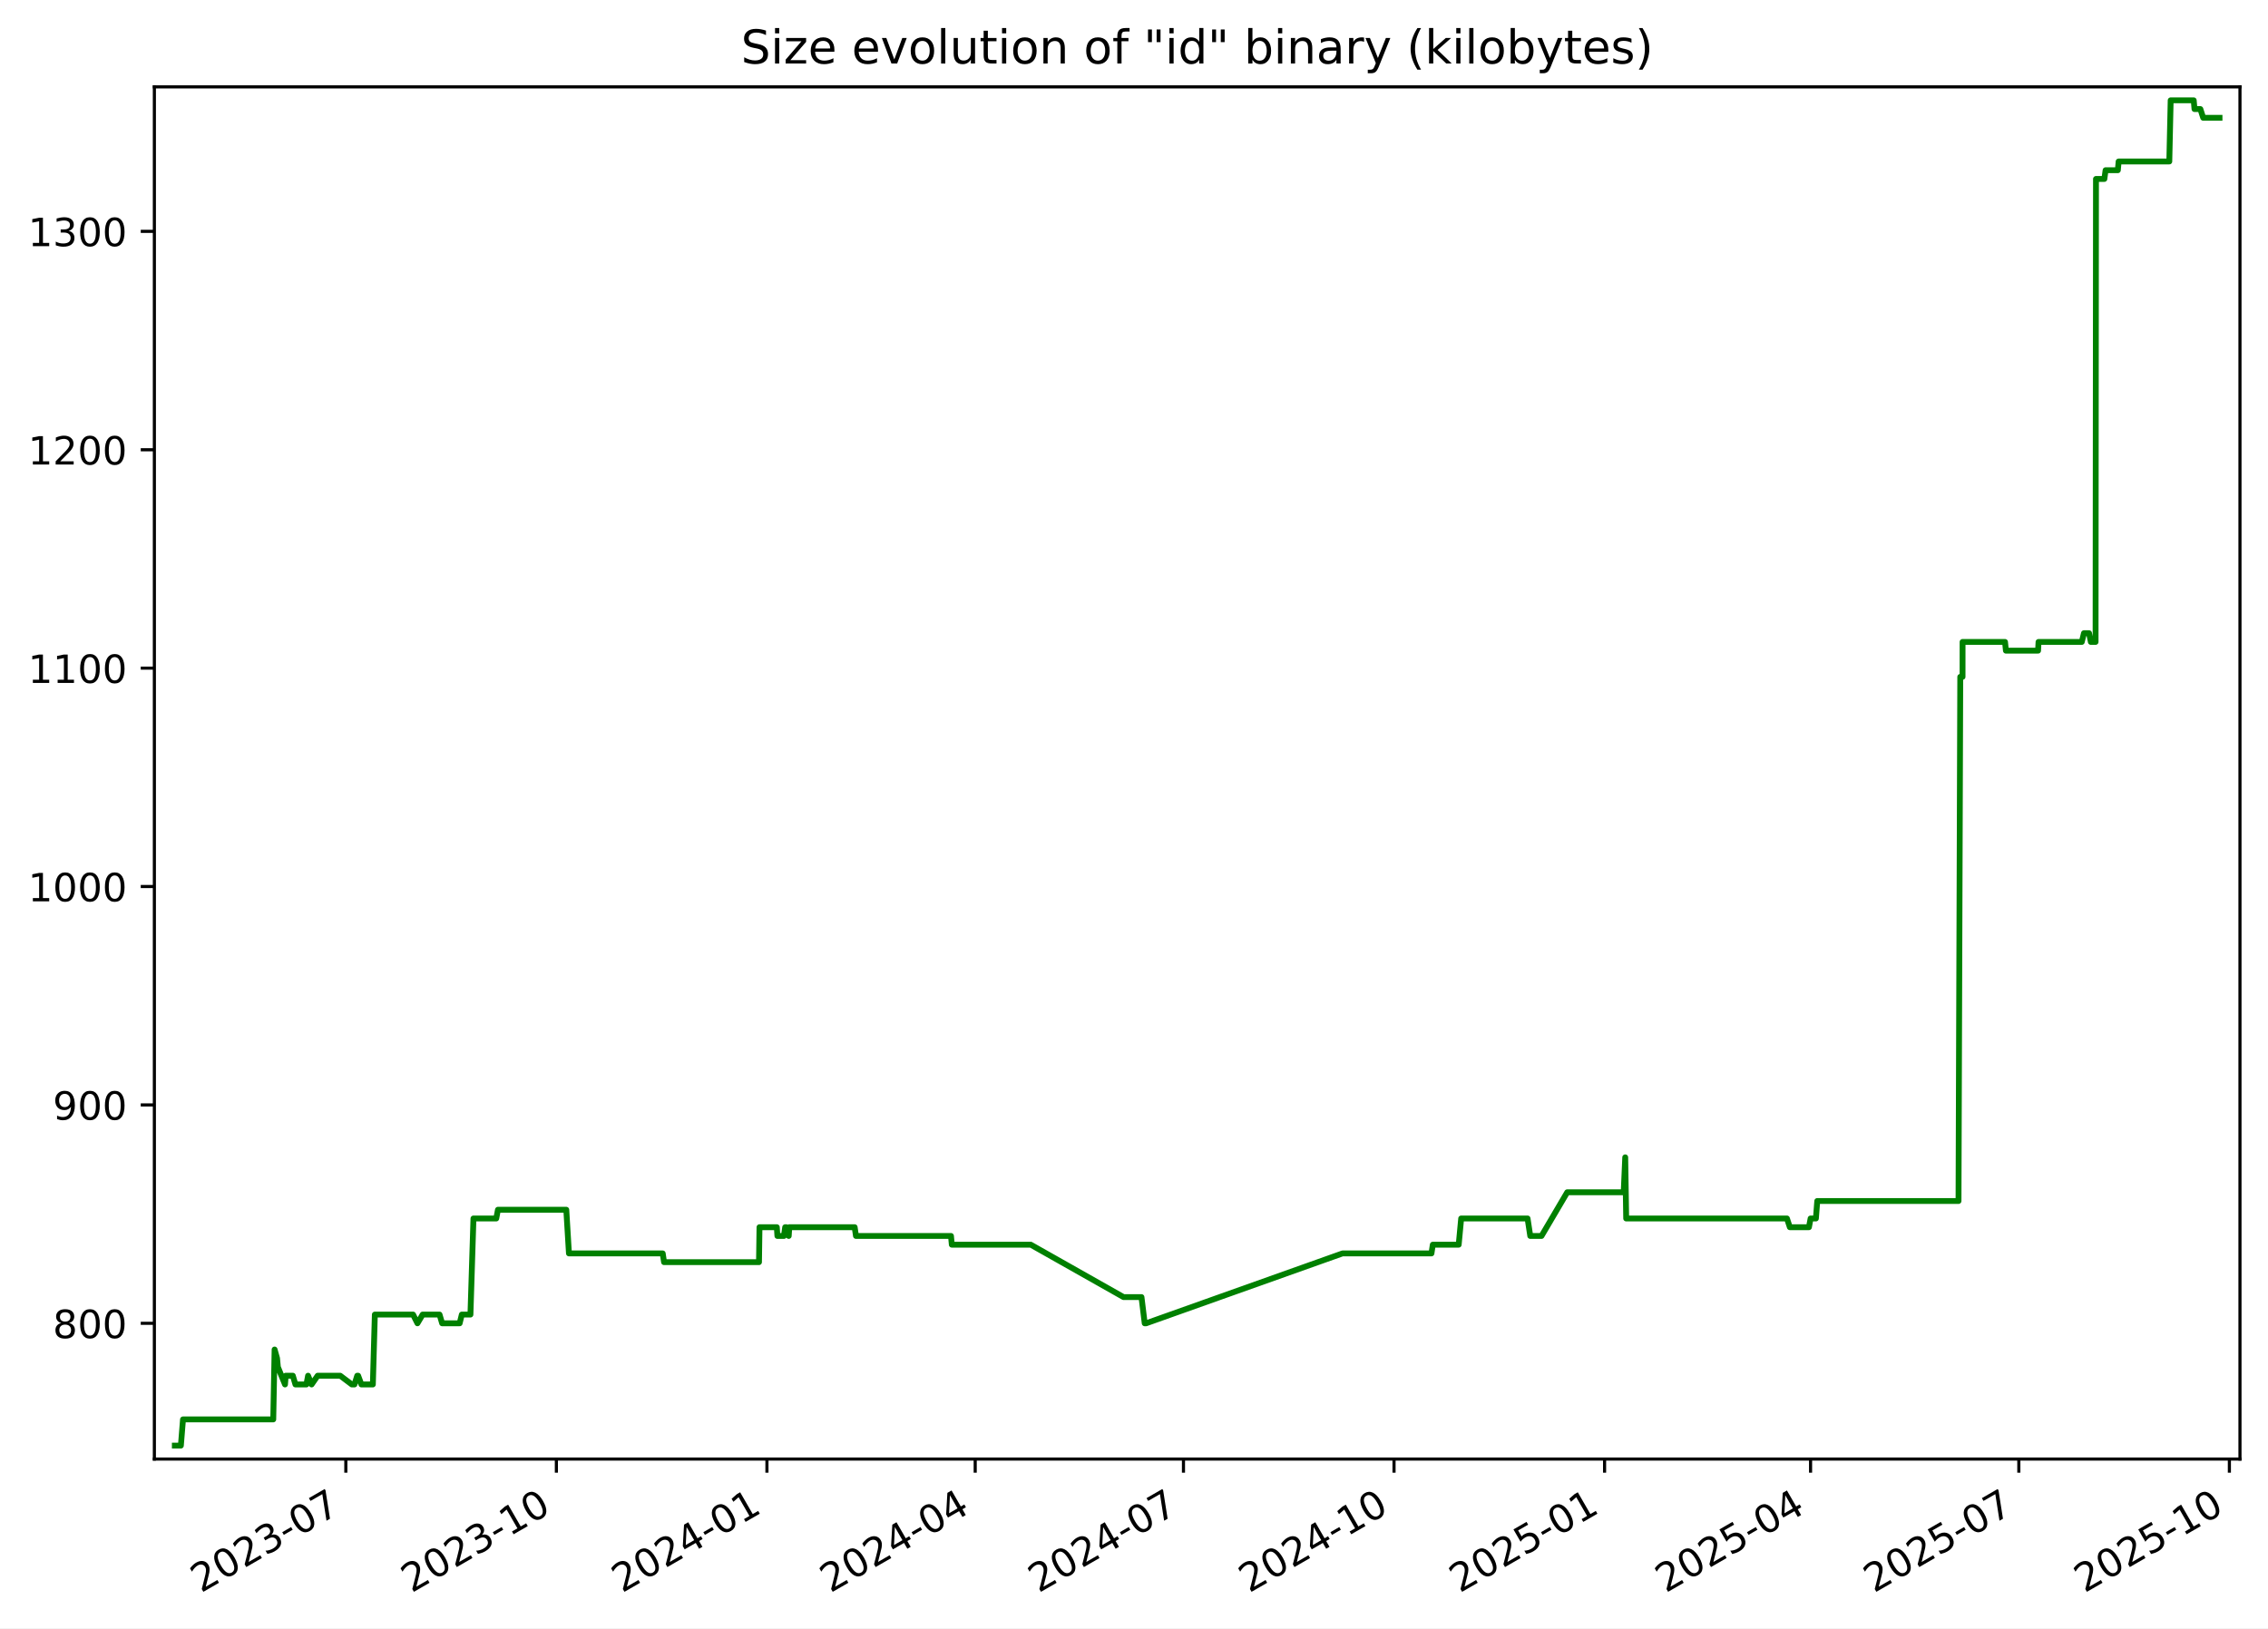
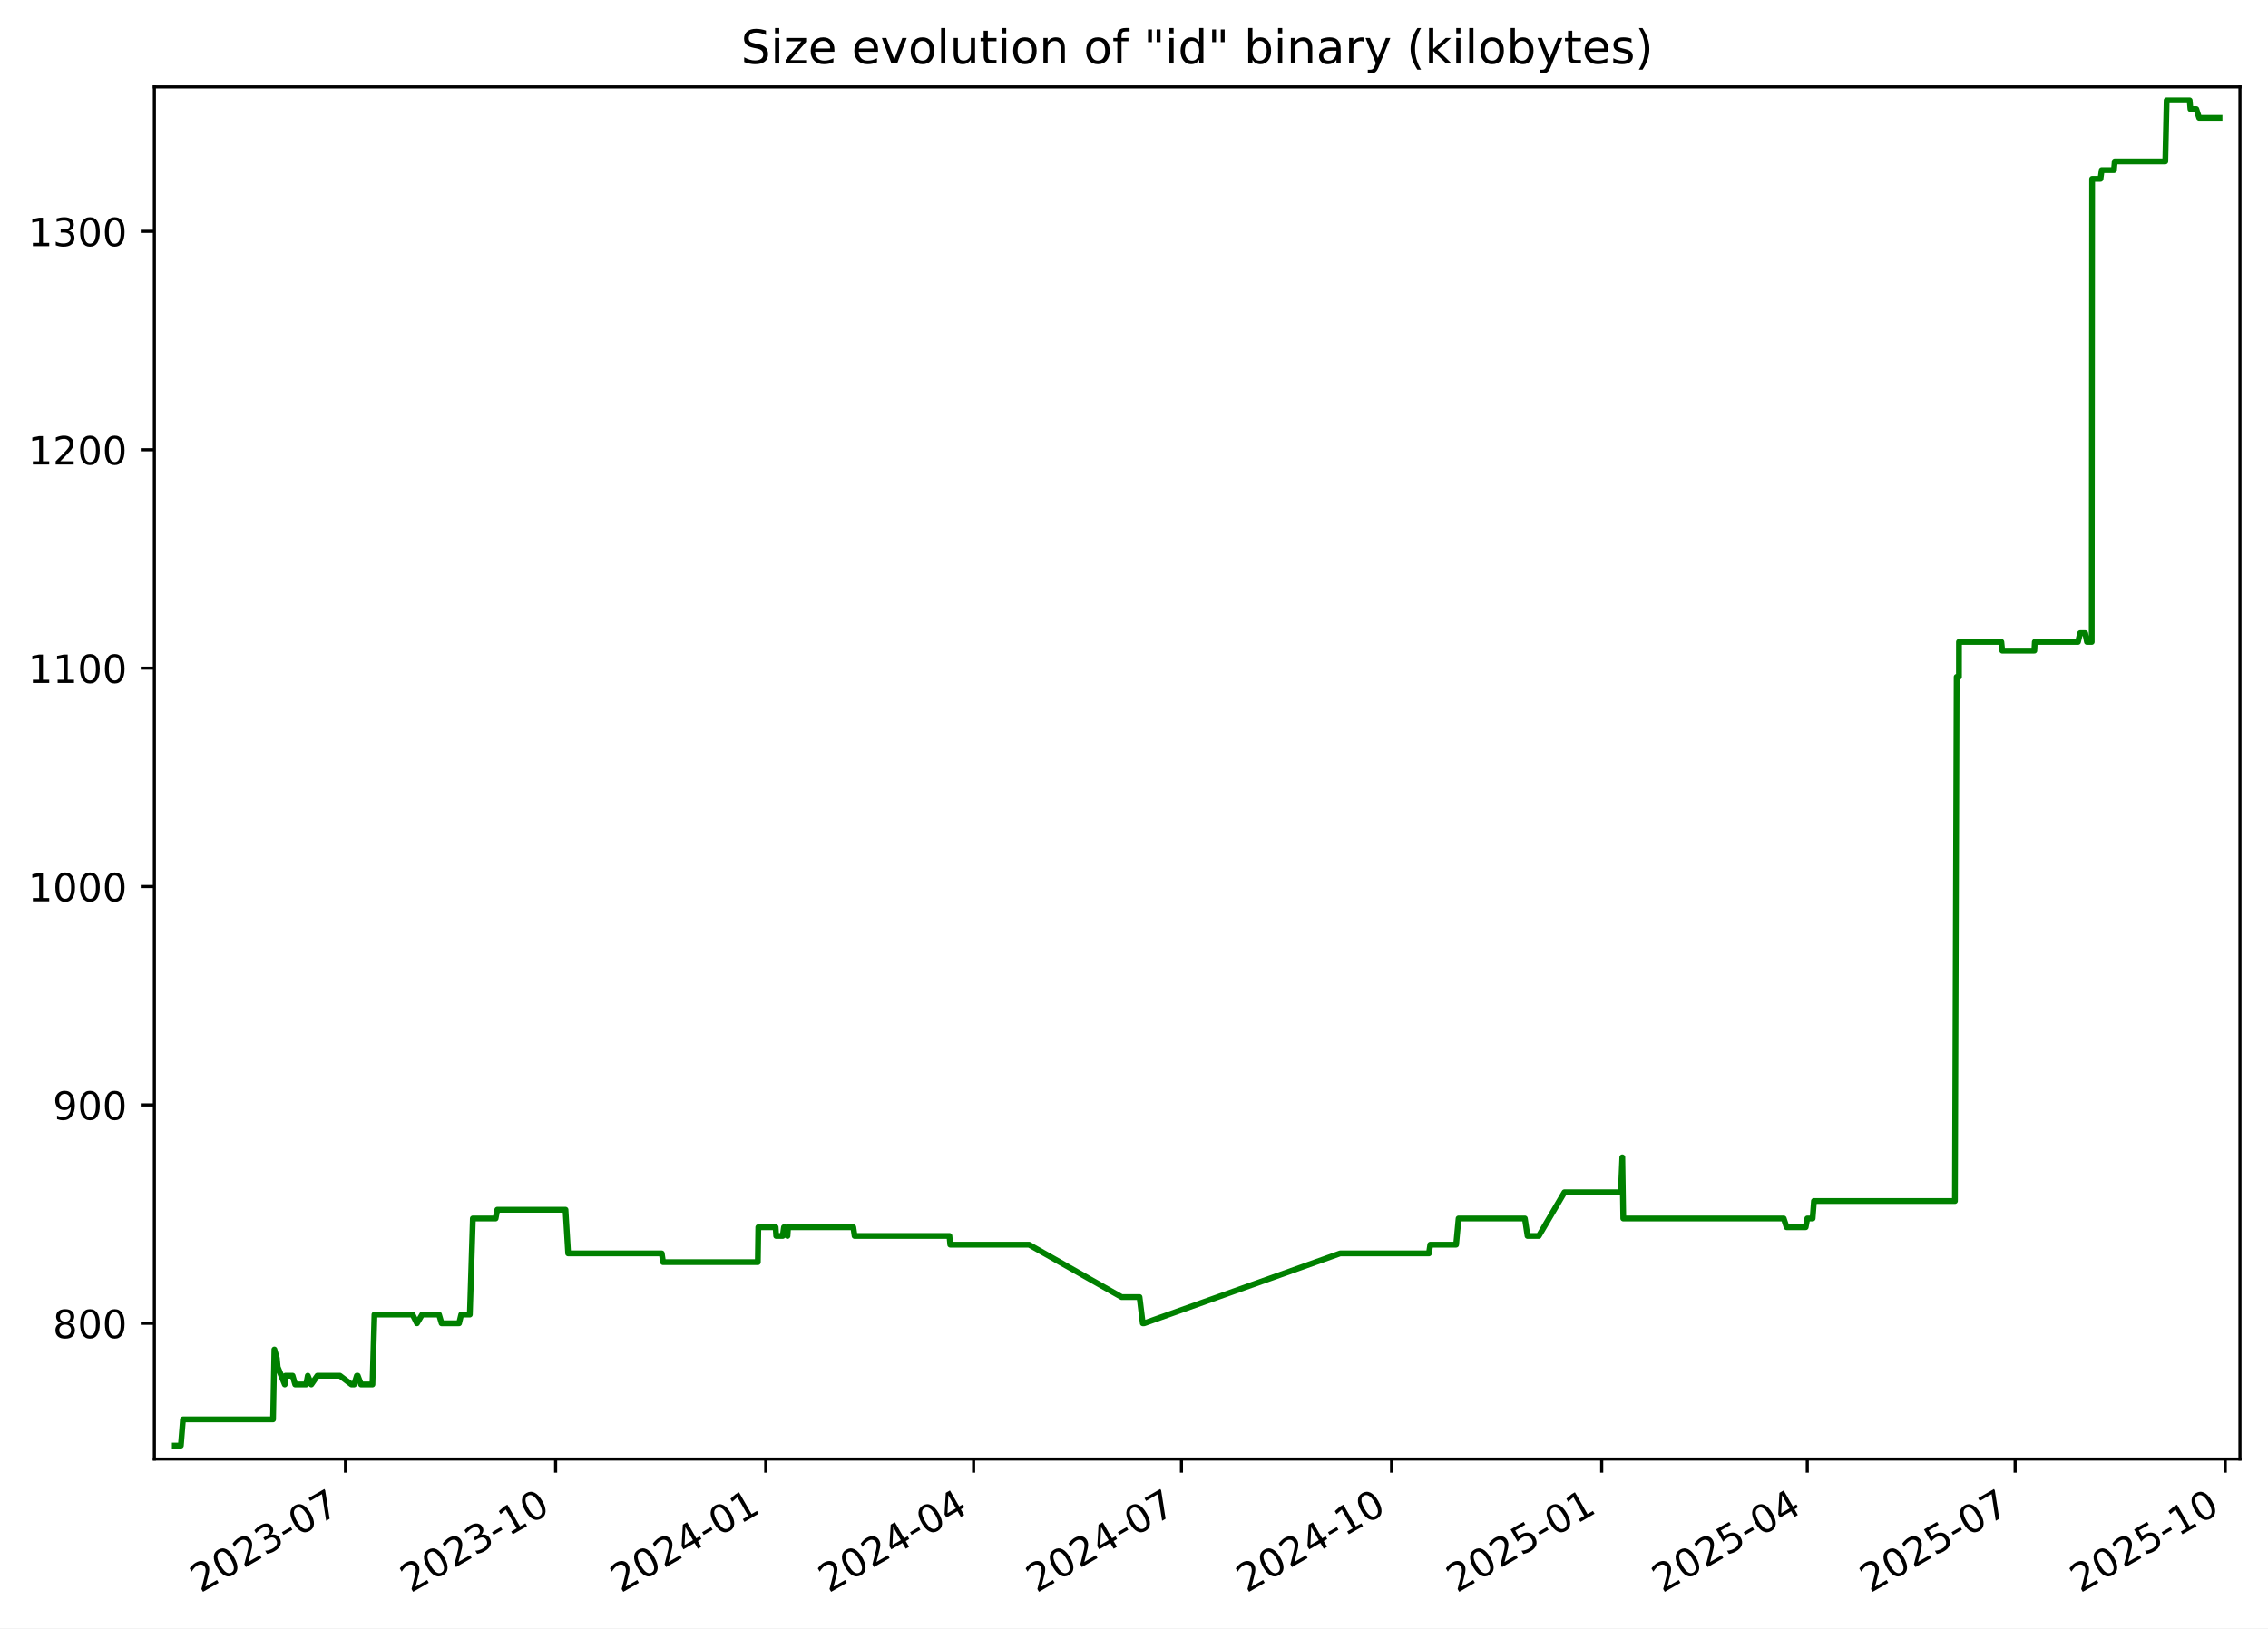
<svg xmlns="http://www.w3.org/2000/svg" xmlns:xlink="http://www.w3.org/1999/xlink" width="582.53pt" height="418.303pt" viewBox="0 0 582.53 418.303" version="1.1">
  <defs>
    <style type="text/css">*{stroke-linejoin: round; stroke-linecap: butt}</style>
  </defs>
  <g id="figure_1">
    <g id="patch_1">
      <path d="M -0 418.303  L 582.53 418.303  L 582.53 0  L -0 0  z " style="fill: #ffffff" />
    </g>
    <g id="axes_1">
      <g id="patch_2">
        <path d="M 39.65 374.83  L 575.33 374.83  L 575.33 22.318  L 39.65 22.318  z " style="fill: #ffffff" />
      </g>
      <g id="matplotlib.axis_1">
        <g id="xtick_1">
          <g id="line2d_1">
            <defs>
-               <path id="m2393e50834" d="M 0 0  L 0 3.5  " style="stroke: #000000; stroke-width: 0.8" />
+               <path id="mf9a44765d8" d="M 0 0  L 0 3.5  " style="stroke: #000000; stroke-width: 0.8" />
            </defs>
            <g>
-               <use xlink:href="#m2393e50834" x="88.825" y="374.83" style="stroke: #000000; stroke-width: 0.8" />
+               <use xlink:href="#mf9a44765d8" x="88.737" y="374.83" style="stroke: #000000; stroke-width: 0.8" />
            </g>
          </g>
          <g id="text_1">
-             <g transform="translate(51.60007 409.302) rotate(-30) scale(0.1 -0.1)">
+             <g transform="translate(51.51192 409.302) rotate(-30) scale(0.1 -0.1)">
              <defs>
                <path id="DejaVuSans-32" d="M 1228 531  L 3431 531  L 3431 0  L 469 0  L 469 531  Q 828 903 1448 1529  Q 2069 2156 2228 2338  Q 2531 2678 2651 2914  Q 2772 3150 2772 3378  Q 2772 3750 2511 3984  Q 2250 4219 1831 4219  Q 1534 4219 1204 4116  Q 875 4013 500 3803  L 500 4441  Q 881 4594 1212 4672  Q 1544 4750 1819 4750  Q 2544 4750 2975 4387  Q 3406 4025 3406 3419  Q 3406 3131 3298 2873  Q 3191 2616 2906 2266  Q 2828 2175 2409 1742  Q 1991 1309 1228 531  z " transform="scale(0.015625)" />
                <path id="DejaVuSans-30" d="M 2034 4250  Q 1547 4250 1301 3770  Q 1056 3291 1056 2328  Q 1056 1369 1301 889  Q 1547 409 2034 409  Q 2525 409 2770 889  Q 3016 1369 3016 2328  Q 3016 3291 2770 3770  Q 2525 4250 2034 4250  z M 2034 4750  Q 2819 4750 3233 4129  Q 3647 3509 3647 2328  Q 3647 1150 3233 529  Q 2819 -91 2034 -91  Q 1250 -91 836 529  Q 422 1150 422 2328  Q 422 3509 836 4129  Q 1250 4750 2034 4750  z " transform="scale(0.015625)" />
                <path id="DejaVuSans-33" d="M 2597 2516  Q 3050 2419 3304 2112  Q 3559 1806 3559 1356  Q 3559 666 3084 287  Q 2609 -91 1734 -91  Q 1441 -91 1130 -33  Q 819 25 488 141  L 488 750  Q 750 597 1062 519  Q 1375 441 1716 441  Q 2309 441 2620 675  Q 2931 909 2931 1356  Q 2931 1769 2642 2001  Q 2353 2234 1838 2234  L 1294 2234  L 1294 2753  L 1863 2753  Q 2328 2753 2575 2939  Q 2822 3125 2822 3475  Q 2822 3834 2567 4026  Q 2313 4219 1838 4219  Q 1578 4219 1281 4162  Q 984 4106 628 3988  L 628 4550  Q 988 4650 1302 4700  Q 1616 4750 1894 4750  Q 2613 4750 3031 4423  Q 3450 4097 3450 3541  Q 3450 3153 3228 2886  Q 3006 2619 2597 2516  z " transform="scale(0.015625)" />
                <path id="DejaVuSans-2d" d="M 313 2009  L 1997 2009  L 1997 1497  L 313 1497  L 313 2009  z " transform="scale(0.015625)" />
                <path id="DejaVuSans-37" d="M 525 4666  L 3525 4666  L 3525 4397  L 1831 0  L 1172 0  L 2766 4134  L 525 4134  L 525 4666  z " transform="scale(0.015625)" />
              </defs>
              <use xlink:href="#DejaVuSans-32" />
              <use xlink:href="#DejaVuSans-30" x="63.623" />
              <use xlink:href="#DejaVuSans-32" x="127.246" />
              <use xlink:href="#DejaVuSans-33" x="190.869" />
              <use xlink:href="#DejaVuSans-2d" x="254.492" />
              <use xlink:href="#DejaVuSans-30" x="290.576" />
              <use xlink:href="#DejaVuSans-37" x="354.199" />
            </g>
          </g>
        </g>
        <g id="xtick_2">
          <g id="line2d_2">
            <g>
-               <use xlink:href="#m2393e50834" x="142.905" y="374.83" style="stroke: #000000; stroke-width: 0.8" />
+               <use xlink:href="#mf9a44765d8" x="142.709" y="374.83" style="stroke: #000000; stroke-width: 0.8" />
            </g>
          </g>
          <g id="text_2">
-             <g transform="translate(105.6806 409.302) rotate(-30) scale(0.1 -0.1)">
+             <g transform="translate(105.4839 409.302) rotate(-30) scale(0.1 -0.1)">
              <defs>
                <path id="DejaVuSans-31" d="M 794 531  L 1825 531  L 1825 4091  L 703 3866  L 703 4441  L 1819 4666  L 2450 4666  L 2450 531  L 3481 531  L 3481 0  L 794 0  L 794 531  z " transform="scale(0.015625)" />
              </defs>
              <use xlink:href="#DejaVuSans-32" />
              <use xlink:href="#DejaVuSans-30" x="63.623" />
              <use xlink:href="#DejaVuSans-32" x="127.246" />
              <use xlink:href="#DejaVuSans-33" x="190.869" />
              <use xlink:href="#DejaVuSans-2d" x="254.492" />
              <use xlink:href="#DejaVuSans-31" x="290.576" />
              <use xlink:href="#DejaVuSans-30" x="354.199" />
            </g>
          </g>
        </g>
        <g id="xtick_3">
          <g id="line2d_3">
            <g>
-               <use xlink:href="#m2393e50834" x="196.986" y="374.83" style="stroke: #000000; stroke-width: 0.8" />
+               <use xlink:href="#mf9a44765d8" x="196.681" y="374.83" style="stroke: #000000; stroke-width: 0.8" />
            </g>
          </g>
          <g id="text_3">
-             <g transform="translate(159.7611 409.302) rotate(-30) scale(0.1 -0.1)">
+             <g transform="translate(159.4559 409.302) rotate(-30) scale(0.1 -0.1)">
              <defs>
                <path id="DejaVuSans-34" d="M 2419 4116  L 825 1625  L 2419 1625  L 2419 4116  z M 2253 4666  L 3047 4666  L 3047 1625  L 3713 1625  L 3713 1100  L 3047 1100  L 3047 0  L 2419 0  L 2419 1100  L 313 1100  L 313 1709  L 2253 4666  z " transform="scale(0.015625)" />
              </defs>
              <use xlink:href="#DejaVuSans-32" />
              <use xlink:href="#DejaVuSans-30" x="63.623" />
              <use xlink:href="#DejaVuSans-32" x="127.246" />
              <use xlink:href="#DejaVuSans-34" x="190.869" />
              <use xlink:href="#DejaVuSans-2d" x="254.492" />
              <use xlink:href="#DejaVuSans-30" x="290.576" />
              <use xlink:href="#DejaVuSans-31" x="354.199" />
            </g>
          </g>
        </g>
        <g id="xtick_4">
          <g id="line2d_4">
            <g>
-               <use xlink:href="#m2393e50834" x="250.479" y="374.83" style="stroke: #000000; stroke-width: 0.8" />
+               <use xlink:href="#mf9a44765d8" x="250.066" y="374.83" style="stroke: #000000; stroke-width: 0.8" />
            </g>
          </g>
          <g id="text_4">
-             <g transform="translate(213.2538 409.302) rotate(-30) scale(0.1 -0.1)">
+             <g transform="translate(212.8412 409.302) rotate(-30) scale(0.1 -0.1)">
              <use xlink:href="#DejaVuSans-32" />
              <use xlink:href="#DejaVuSans-30" x="63.623" />
              <use xlink:href="#DejaVuSans-32" x="127.246" />
              <use xlink:href="#DejaVuSans-34" x="190.869" />
              <use xlink:href="#DejaVuSans-2d" x="254.492" />
              <use xlink:href="#DejaVuSans-30" x="290.576" />
              <use xlink:href="#DejaVuSans-34" x="354.199" />
            </g>
          </g>
        </g>
        <g id="xtick_5">
          <g id="line2d_5">
            <g>
-               <use xlink:href="#m2393e50834" x="303.971" y="374.83" style="stroke: #000000; stroke-width: 0.8" />
+               <use xlink:href="#mf9a44765d8" x="303.451" y="374.83" style="stroke: #000000; stroke-width: 0.8" />
            </g>
          </g>
          <g id="text_5">
-             <g transform="translate(266.7465 409.302) rotate(-30) scale(0.1 -0.1)">
+             <g transform="translate(266.2265 409.302) rotate(-30) scale(0.1 -0.1)">
              <use xlink:href="#DejaVuSans-32" />
              <use xlink:href="#DejaVuSans-30" x="63.623" />
              <use xlink:href="#DejaVuSans-32" x="127.246" />
              <use xlink:href="#DejaVuSans-34" x="190.869" />
              <use xlink:href="#DejaVuSans-2d" x="254.492" />
              <use xlink:href="#DejaVuSans-30" x="290.576" />
              <use xlink:href="#DejaVuSans-37" x="354.199" />
            </g>
          </g>
        </g>
        <g id="xtick_6">
          <g id="line2d_6">
            <g>
-               <use xlink:href="#m2393e50834" x="358.052" y="374.83" style="stroke: #000000; stroke-width: 0.8" />
+               <use xlink:href="#mf9a44765d8" x="357.423" y="374.83" style="stroke: #000000; stroke-width: 0.8" />
            </g>
          </g>
          <g id="text_6">
-             <g transform="translate(320.827 409.302) rotate(-30) scale(0.1 -0.1)">
+             <g transform="translate(320.1985 409.302) rotate(-30) scale(0.1 -0.1)">
              <use xlink:href="#DejaVuSans-32" />
              <use xlink:href="#DejaVuSans-30" x="63.623" />
              <use xlink:href="#DejaVuSans-32" x="127.246" />
              <use xlink:href="#DejaVuSans-34" x="190.869" />
              <use xlink:href="#DejaVuSans-2d" x="254.492" />
              <use xlink:href="#DejaVuSans-31" x="290.576" />
              <use xlink:href="#DejaVuSans-30" x="354.199" />
            </g>
          </g>
        </g>
        <g id="xtick_7">
          <g id="line2d_7">
            <g>
-               <use xlink:href="#m2393e50834" x="412.132" y="374.83" style="stroke: #000000; stroke-width: 0.8" />
+               <use xlink:href="#mf9a44765d8" x="411.395" y="374.83" style="stroke: #000000; stroke-width: 0.8" />
            </g>
          </g>
          <g id="text_7">
-             <g transform="translate(374.9075 409.302) rotate(-30) scale(0.1 -0.1)">
+             <g transform="translate(374.1705 409.302) rotate(-30) scale(0.1 -0.1)">
              <defs>
                <path id="DejaVuSans-35" d="M 691 4666  L 3169 4666  L 3169 4134  L 1269 4134  L 1269 2991  Q 1406 3038 1543 3061  Q 1681 3084 1819 3084  Q 2600 3084 3056 2656  Q 3513 2228 3513 1497  Q 3513 744 3044 326  Q 2575 -91 1722 -91  Q 1428 -91 1123 -41  Q 819 9 494 109  L 494 744  Q 775 591 1075 516  Q 1375 441 1709 441  Q 2250 441 2565 725  Q 2881 1009 2881 1497  Q 2881 1984 2565 2268  Q 2250 2553 1709 2553  Q 1456 2553 1204 2497  Q 953 2441 691 2322  L 691 4666  z " transform="scale(0.015625)" />
              </defs>
              <use xlink:href="#DejaVuSans-32" />
              <use xlink:href="#DejaVuSans-30" x="63.623" />
              <use xlink:href="#DejaVuSans-32" x="127.246" />
              <use xlink:href="#DejaVuSans-35" x="190.869" />
              <use xlink:href="#DejaVuSans-2d" x="254.492" />
              <use xlink:href="#DejaVuSans-30" x="290.576" />
              <use xlink:href="#DejaVuSans-31" x="354.199" />
            </g>
          </g>
        </g>
        <g id="xtick_8">
          <g id="line2d_8">
            <g>
-               <use xlink:href="#m2393e50834" x="465.037" y="374.83" style="stroke: #000000; stroke-width: 0.8" />
+               <use xlink:href="#mf9a44765d8" x="464.194" y="374.83" style="stroke: #000000; stroke-width: 0.8" />
            </g>
          </g>
          <g id="text_8">
-             <g transform="translate(427.8124 409.302) rotate(-30) scale(0.1 -0.1)">
+             <g transform="translate(426.9692 409.302) rotate(-30) scale(0.1 -0.1)">
              <use xlink:href="#DejaVuSans-32" />
              <use xlink:href="#DejaVuSans-30" x="63.623" />
              <use xlink:href="#DejaVuSans-32" x="127.246" />
              <use xlink:href="#DejaVuSans-35" x="190.869" />
              <use xlink:href="#DejaVuSans-2d" x="254.492" />
              <use xlink:href="#DejaVuSans-30" x="290.576" />
              <use xlink:href="#DejaVuSans-34" x="354.199" />
            </g>
          </g>
        </g>
        <g id="xtick_9">
          <g id="line2d_9">
            <g>
-               <use xlink:href="#m2393e50834" x="518.53" y="374.83" style="stroke: #000000; stroke-width: 0.8" />
+               <use xlink:href="#mf9a44765d8" x="517.579" y="374.83" style="stroke: #000000; stroke-width: 0.8" />
            </g>
          </g>
          <g id="text_9">
-             <g transform="translate(481.305 409.302) rotate(-30) scale(0.1 -0.1)">
+             <g transform="translate(480.3545 409.302) rotate(-30) scale(0.1 -0.1)">
              <use xlink:href="#DejaVuSans-32" />
              <use xlink:href="#DejaVuSans-30" x="63.623" />
              <use xlink:href="#DejaVuSans-32" x="127.246" />
              <use xlink:href="#DejaVuSans-35" x="190.869" />
              <use xlink:href="#DejaVuSans-2d" x="254.492" />
              <use xlink:href="#DejaVuSans-30" x="290.576" />
              <use xlink:href="#DejaVuSans-37" x="354.199" />
            </g>
          </g>
        </g>
        <g id="xtick_10">
          <g id="line2d_10">
            <g>
-               <use xlink:href="#m2393e50834" x="572.61" y="374.83" style="stroke: #000000; stroke-width: 0.8" />
+               <use xlink:href="#mf9a44765d8" x="571.551" y="374.83" style="stroke: #000000; stroke-width: 0.8" />
            </g>
          </g>
          <g id="text_10">
-             <g transform="translate(535.3856 409.302) rotate(-30) scale(0.1 -0.1)">
+             <g transform="translate(534.3265 409.302) rotate(-30) scale(0.1 -0.1)">
              <use xlink:href="#DejaVuSans-32" />
              <use xlink:href="#DejaVuSans-30" x="63.623" />
              <use xlink:href="#DejaVuSans-32" x="127.246" />
              <use xlink:href="#DejaVuSans-35" x="190.869" />
              <use xlink:href="#DejaVuSans-2d" x="254.492" />
              <use xlink:href="#DejaVuSans-31" x="290.576" />
              <use xlink:href="#DejaVuSans-30" x="354.199" />
            </g>
          </g>
        </g>
      </g>
      <g id="matplotlib.axis_2">
        <g id="ytick_1">
          <g id="line2d_11">
            <defs>
-               <path id="m069e093fb8" d="M 0 0  L -3.5 0  " style="stroke: #000000; stroke-width: 0.8" />
+               <path id="mdfebc12b36" d="M 0 0  L -3.5 0  " style="stroke: #000000; stroke-width: 0.8" />
            </defs>
            <g>
-               <use xlink:href="#m069e093fb8" x="39.65" y="339.956" style="stroke: #000000; stroke-width: 0.8" />
+               <use xlink:href="#mdfebc12b36" x="39.65" y="339.956" style="stroke: #000000; stroke-width: 0.8" />
            </g>
          </g>
          <g id="text_11">
            <g transform="translate(13.5625 343.7552) scale(0.1 -0.1)">
              <defs>
                <path id="DejaVuSans-38" d="M 2034 2216  Q 1584 2216 1326 1975  Q 1069 1734 1069 1313  Q 1069 891 1326 650  Q 1584 409 2034 409  Q 2484 409 2743 651  Q 3003 894 3003 1313  Q 3003 1734 2745 1975  Q 2488 2216 2034 2216  z M 1403 2484  Q 997 2584 770 2862  Q 544 3141 544 3541  Q 544 4100 942 4425  Q 1341 4750 2034 4750  Q 2731 4750 3128 4425  Q 3525 4100 3525 3541  Q 3525 3141 3298 2862  Q 3072 2584 2669 2484  Q 3125 2378 3379 2068  Q 3634 1759 3634 1313  Q 3634 634 3220 271  Q 2806 -91 2034 -91  Q 1263 -91 848 271  Q 434 634 434 1313  Q 434 1759 690 2068  Q 947 2378 1403 2484  z M 1172 3481  Q 1172 3119 1398 2916  Q 1625 2713 2034 2713  Q 2441 2713 2670 2916  Q 2900 3119 2900 3481  Q 2900 3844 2670 4047  Q 2441 4250 2034 4250  Q 1625 4250 1398 4047  Q 1172 3844 1172 3481  z " transform="scale(0.015625)" />
              </defs>
              <use xlink:href="#DejaVuSans-38" />
              <use xlink:href="#DejaVuSans-30" x="63.623" />
              <use xlink:href="#DejaVuSans-30" x="127.246" />
            </g>
          </g>
        </g>
        <g id="ytick_2">
          <g id="line2d_12">
            <g>
-               <use xlink:href="#m069e093fb8" x="39.65" y="283.852" style="stroke: #000000; stroke-width: 0.8" />
+               <use xlink:href="#mdfebc12b36" x="39.65" y="283.852" style="stroke: #000000; stroke-width: 0.8" />
            </g>
          </g>
          <g id="text_12">
            <g transform="translate(13.5625 287.6513) scale(0.1 -0.1)">
              <defs>
                <path id="DejaVuSans-39" d="M 703 97  L 703 672  Q 941 559 1184 500  Q 1428 441 1663 441  Q 2288 441 2617 861  Q 2947 1281 2994 2138  Q 2813 1869 2534 1725  Q 2256 1581 1919 1581  Q 1219 1581 811 2004  Q 403 2428 403 3163  Q 403 3881 828 4315  Q 1253 4750 1959 4750  Q 2769 4750 3195 4129  Q 3622 3509 3622 2328  Q 3622 1225 3098 567  Q 2575 -91 1691 -91  Q 1453 -91 1209 -44  Q 966 3 703 97  z M 1959 2075  Q 2384 2075 2632 2365  Q 2881 2656 2881 3163  Q 2881 3666 2632 3958  Q 2384 4250 1959 4250  Q 1534 4250 1286 3958  Q 1038 3666 1038 3163  Q 1038 2656 1286 2365  Q 1534 2075 1959 2075  z " transform="scale(0.015625)" />
              </defs>
              <use xlink:href="#DejaVuSans-39" />
              <use xlink:href="#DejaVuSans-30" x="63.623" />
              <use xlink:href="#DejaVuSans-30" x="127.246" />
            </g>
          </g>
        </g>
        <g id="ytick_3">
          <g id="line2d_13">
            <g>
-               <use xlink:href="#m069e093fb8" x="39.65" y="227.748" style="stroke: #000000; stroke-width: 0.8" />
+               <use xlink:href="#mdfebc12b36" x="39.65" y="227.748" style="stroke: #000000; stroke-width: 0.8" />
            </g>
          </g>
          <g id="text_13">
            <g transform="translate(7.2 231.5474) scale(0.1 -0.1)">
              <use xlink:href="#DejaVuSans-31" />
              <use xlink:href="#DejaVuSans-30" x="63.623" />
              <use xlink:href="#DejaVuSans-30" x="127.246" />
              <use xlink:href="#DejaVuSans-30" x="190.869" />
            </g>
          </g>
        </g>
        <g id="ytick_4">
          <g id="line2d_14">
            <g>
-               <use xlink:href="#m069e093fb8" x="39.65" y="171.644" style="stroke: #000000; stroke-width: 0.8" />
+               <use xlink:href="#mdfebc12b36" x="39.65" y="171.644" style="stroke: #000000; stroke-width: 0.8" />
            </g>
          </g>
          <g id="text_14">
            <g transform="translate(7.2 175.4435) scale(0.1 -0.1)">
              <use xlink:href="#DejaVuSans-31" />
              <use xlink:href="#DejaVuSans-31" x="63.623" />
              <use xlink:href="#DejaVuSans-30" x="127.246" />
              <use xlink:href="#DejaVuSans-30" x="190.869" />
            </g>
          </g>
        </g>
        <g id="ytick_5">
          <g id="line2d_15">
            <g>
-               <use xlink:href="#m069e093fb8" x="39.65" y="115.54" style="stroke: #000000; stroke-width: 0.8" />
+               <use xlink:href="#mdfebc12b36" x="39.65" y="115.54" style="stroke: #000000; stroke-width: 0.8" />
            </g>
          </g>
          <g id="text_15">
            <g transform="translate(7.2 119.3396) scale(0.1 -0.1)">
              <use xlink:href="#DejaVuSans-31" />
              <use xlink:href="#DejaVuSans-32" x="63.623" />
              <use xlink:href="#DejaVuSans-30" x="127.246" />
              <use xlink:href="#DejaVuSans-30" x="190.869" />
            </g>
          </g>
        </g>
        <g id="ytick_6">
          <g id="line2d_16">
            <g>
-               <use xlink:href="#m069e093fb8" x="39.65" y="59.436" style="stroke: #000000; stroke-width: 0.8" />
+               <use xlink:href="#mdfebc12b36" x="39.65" y="59.436" style="stroke: #000000; stroke-width: 0.8" />
            </g>
          </g>
          <g id="text_16">
            <g transform="translate(7.2 63.23568) scale(0.1 -0.1)">
              <use xlink:href="#DejaVuSans-31" />
              <use xlink:href="#DejaVuSans-33" x="63.623" />
              <use xlink:href="#DejaVuSans-30" x="127.246" />
              <use xlink:href="#DejaVuSans-30" x="190.869" />
            </g>
          </g>
        </g>
      </g>
      <g id="line2d_17">
-         <path d="M 44.902 371.374  L 46.458 371.374  L 47.002 364.642  L 70.186 364.642  L 70.531 346.688  L 71.162 348.933  L 71.371 351.177  L 73.203 355.665  L 73.383 353.421  L 75.214 353.421  L 75.88 355.665  L 78.704 355.665  L 79.128 353.421  L 80.033 355.665  L 81.589 353.421  L 87.386 353.421  L 90.366 355.665  L 91.047 355.665  L 91.754 353.421  L 91.985 353.421  L 92.824 355.665  L 95.767 355.665  L 96.279 337.712  L 106.095 337.712  L 107.222 339.956  L 108.555 337.712  L 112.896 337.712  L 113.561 339.956  L 118.063 339.956  L 118.614 337.712  L 120.831 337.712  L 121.605 313.026  L 127.463 313.026  L 127.895 310.782  L 145.451 310.782  L 146.133 322.003  L 170.221 322.003  L 170.558 324.247  L 194.946 324.247  L 195.073 315.27  L 199.526 315.27  L 199.671 317.514  L 201.354 317.514  L 201.671 315.27  L 201.97 315.27  L 202.582 317.514  L 202.731 315.27  L 219.521 315.27  L 219.851 317.514  L 244.259 317.514  L 244.468 319.759  L 264.752 319.759  L 288.577 333.223  L 293.188 333.223  L 294.016 339.956  L 294.374 339.956  L 344.817 322.003  L 367.666 322.003  L 368.009 319.759  L 374.663 319.759  L 375.299 313.026  L 392.353 313.026  L 393.043 317.514  L 395.937 317.514  L 402.54 306.294  L 417.044 306.294  L 417.436 297.317  L 417.682 313.026  L 458.973 313.026  L 459.716 315.27  L 464.623 315.27  L 465.047 313.026  L 466.412 313.026  L 466.758 308.538  L 503.041 308.538  L 503.487 173.888  L 504.075 173.888  L 504.081 164.912  L 514.987 164.912  L 515.214 167.156  L 523.474 167.156  L 523.592 164.912  L 534.703 164.912  L 535.259 162.668  L 536.568 162.668  L 537.024 164.912  L 538.244 164.912  L 538.349 45.972  L 540.502 45.972  L 540.811 43.727  L 543.965 43.727  L 544.166 41.483  L 557.181 41.483  L 557.531 25.774  L 563.454 25.774  L 563.648 28.018  L 565.159 28.018  L 565.888 30.262  L 570.078 30.262  L 570.078 30.262  " clip-path="url(#pd5245f33bc)" style="fill: none; stroke: #008000; stroke-width: 1.5; stroke-linecap: square" />
+         <path d="M 44.902 371.374  L 46.455 371.374  L 46.998 364.642  L 70.136 364.642  L 70.479 346.688  L 71.109 348.933  L 71.317 351.177  L 73.146 355.665  L 73.326 353.421  L 75.154 353.421  L 75.818 355.665  L 78.636 355.665  L 79.059 353.421  L 79.962 355.665  L 81.516 353.421  L 87.301 353.421  L 90.274 355.665  L 90.955 355.665  L 91.66 353.421  L 91.89 353.421  L 92.728 355.665  L 95.665 355.665  L 96.176 337.712  L 105.972 337.712  L 107.097 339.956  L 108.427 337.712  L 112.76 337.712  L 113.424 339.956  L 117.917 339.956  L 118.466 337.712  L 120.679 337.712  L 121.452 313.026  L 127.298 313.026  L 127.728 310.782  L 145.249 310.782  L 145.929 322.003  L 169.97 322.003  L 170.305 324.247  L 194.645 324.247  L 194.771 315.27  L 199.216 315.27  L 199.36 317.514  L 201.04 317.514  L 201.357 315.27  L 201.655 315.27  L 202.266 317.514  L 202.414 315.27  L 219.17 315.27  L 219.5 317.514  L 243.859 317.514  L 244.067 319.759  L 264.311 319.759  L 288.088 333.223  L 292.689 333.223  L 293.516 339.956  L 293.873 339.956  L 344.215 322.003  L 367.019 322.003  L 367.36 319.759  L 374.001 319.759  L 374.636 313.026  L 391.656 313.026  L 392.344 317.514  L 395.233 317.514  L 401.822 306.294  L 416.297 306.294  L 416.688 297.317  L 416.934 313.026  L 458.142 313.026  L 458.883 315.27  L 463.781 315.27  L 464.204 313.026  L 465.566 313.026  L 465.912 308.538  L 502.121 308.538  L 502.567 173.888  L 503.153 173.888  L 503.159 164.912  L 514.043 164.912  L 514.27 167.156  L 522.514 167.156  L 522.632 164.912  L 533.72 164.912  L 534.275 162.668  L 535.581 162.668  L 536.036 164.912  L 537.254 164.912  L 537.359 45.972  L 539.507 45.972  L 539.816 43.727  L 542.964 43.727  L 543.164 41.483  L 556.153 41.483  L 556.502 25.774  L 562.413 25.774  L 562.607 28.018  L 564.115 28.018  L 564.843 30.262  L 570.078 30.262  L 570.078 30.262  " clip-path="url(#pb90e9762b0)" style="fill: none; stroke: #008000; stroke-width: 1.5; stroke-linecap: square" />
      </g>
      <g id="patch_3">
        <path d="M 39.65 374.83  L 39.65 22.318  " style="fill: none; stroke: #000000; stroke-width: 0.8; stroke-linejoin: miter; stroke-linecap: square" />
      </g>
      <g id="patch_4">
        <path d="M 575.33 374.83  L 575.33 22.318  " style="fill: none; stroke: #000000; stroke-width: 0.8; stroke-linejoin: miter; stroke-linecap: square" />
      </g>
      <g id="patch_5">
        <path d="M 39.65 374.83  L 575.33 374.83  " style="fill: none; stroke: #000000; stroke-width: 0.8; stroke-linejoin: miter; stroke-linecap: square" />
      </g>
      <g id="patch_6">
        <path d="M 39.65 22.318  L 575.33 22.318  " style="fill: none; stroke: #000000; stroke-width: 0.8; stroke-linejoin: miter; stroke-linecap: square" />
      </g>
      <g id="text_17">
        <g transform="translate(190.3184 16.31812) scale(0.12 -0.12)">
          <defs>
            <path id="DejaVuSans-53" d="M 3425 4513  L 3425 3897  Q 3066 4069 2747 4153  Q 2428 4238 2131 4238  Q 1616 4238 1336 4038  Q 1056 3838 1056 3469  Q 1056 3159 1242 3001  Q 1428 2844 1947 2747  L 2328 2669  Q 3034 2534 3370 2195  Q 3706 1856 3706 1288  Q 3706 609 3251 259  Q 2797 -91 1919 -91  Q 1588 -91 1214 -16  Q 841 59 441 206  L 441 856  Q 825 641 1194 531  Q 1563 422 1919 422  Q 2459 422 2753 634  Q 3047 847 3047 1241  Q 3047 1584 2836 1778  Q 2625 1972 2144 2069  L 1759 2144  Q 1053 2284 737 2584  Q 422 2884 422 3419  Q 422 4038 858 4394  Q 1294 4750 2059 4750  Q 2388 4750 2728 4690  Q 3069 4631 3425 4513  z " transform="scale(0.015625)" />
            <path id="DejaVuSans-69" d="M 603 3500  L 1178 3500  L 1178 0  L 603 0  L 603 3500  z M 603 4863  L 1178 4863  L 1178 4134  L 603 4134  L 603 4863  z " transform="scale(0.015625)" />
            <path id="DejaVuSans-7a" d="M 353 3500  L 3084 3500  L 3084 2975  L 922 459  L 3084 459  L 3084 0  L 275 0  L 275 525  L 2438 3041  L 353 3041  L 353 3500  z " transform="scale(0.015625)" />
            <path id="DejaVuSans-65" d="M 3597 1894  L 3597 1613  L 953 1613  Q 991 1019 1311 708  Q 1631 397 2203 397  Q 2534 397 2845 478  Q 3156 559 3463 722  L 3463 178  Q 3153 47 2828 -22  Q 2503 -91 2169 -91  Q 1331 -91 842 396  Q 353 884 353 1716  Q 353 2575 817 3079  Q 1281 3584 2069 3584  Q 2775 3584 3186 3129  Q 3597 2675 3597 1894  z M 3022 2063  Q 3016 2534 2758 2815  Q 2500 3097 2075 3097  Q 1594 3097 1305 2825  Q 1016 2553 972 2059  L 3022 2063  z " transform="scale(0.015625)" />
            <path id="DejaVuSans-20" transform="scale(0.015625)" />
            <path id="DejaVuSans-76" d="M 191 3500  L 800 3500  L 1894 563  L 2988 3500  L 3597 3500  L 2284 0  L 1503 0  L 191 3500  z " transform="scale(0.015625)" />
            <path id="DejaVuSans-6f" d="M 1959 3097  Q 1497 3097 1228 2736  Q 959 2375 959 1747  Q 959 1119 1226 758  Q 1494 397 1959 397  Q 2419 397 2687 759  Q 2956 1122 2956 1747  Q 2956 2369 2687 2733  Q 2419 3097 1959 3097  z M 1959 3584  Q 2709 3584 3137 3096  Q 3566 2609 3566 1747  Q 3566 888 3137 398  Q 2709 -91 1959 -91  Q 1206 -91 779 398  Q 353 888 353 1747  Q 353 2609 779 3096  Q 1206 3584 1959 3584  z " transform="scale(0.015625)" />
            <path id="DejaVuSans-6c" d="M 603 4863  L 1178 4863  L 1178 0  L 603 0  L 603 4863  z " transform="scale(0.015625)" />
            <path id="DejaVuSans-75" d="M 544 1381  L 544 3500  L 1119 3500  L 1119 1403  Q 1119 906 1312 657  Q 1506 409 1894 409  Q 2359 409 2629 706  Q 2900 1003 2900 1516  L 2900 3500  L 3475 3500  L 3475 0  L 2900 0  L 2900 538  Q 2691 219 2414 64  Q 2138 -91 1772 -91  Q 1169 -91 856 284  Q 544 659 544 1381  z M 1991 3584  L 1991 3584  z " transform="scale(0.015625)" />
            <path id="DejaVuSans-74" d="M 1172 4494  L 1172 3500  L 2356 3500  L 2356 3053  L 1172 3053  L 1172 1153  Q 1172 725 1289 603  Q 1406 481 1766 481  L 2356 481  L 2356 0  L 1766 0  Q 1100 0 847 248  Q 594 497 594 1153  L 594 3053  L 172 3053  L 172 3500  L 594 3500  L 594 4494  L 1172 4494  z " transform="scale(0.015625)" />
            <path id="DejaVuSans-6e" d="M 3513 2113  L 3513 0  L 2938 0  L 2938 2094  Q 2938 2591 2744 2837  Q 2550 3084 2163 3084  Q 1697 3084 1428 2787  Q 1159 2491 1159 1978  L 1159 0  L 581 0  L 581 3500  L 1159 3500  L 1159 2956  Q 1366 3272 1645 3428  Q 1925 3584 2291 3584  Q 2894 3584 3203 3211  Q 3513 2838 3513 2113  z " transform="scale(0.015625)" />
            <path id="DejaVuSans-66" d="M 2375 4863  L 2375 4384  L 1825 4384  Q 1516 4384 1395 4259  Q 1275 4134 1275 3809  L 1275 3500  L 2222 3500  L 2222 3053  L 1275 3053  L 1275 0  L 697 0  L 697 3053  L 147 3053  L 147 3500  L 697 3500  L 697 3744  Q 697 4328 969 4595  Q 1241 4863 1831 4863  L 2375 4863  z " transform="scale(0.015625)" />
            <path id="DejaVuSans-22" d="M 1147 4666  L 1147 2931  L 616 2931  L 616 4666  L 1147 4666  z M 2328 4666  L 2328 2931  L 1797 2931  L 1797 4666  L 2328 4666  z " transform="scale(0.015625)" />
            <path id="DejaVuSans-64" d="M 2906 2969  L 2906 4863  L 3481 4863  L 3481 0  L 2906 0  L 2906 525  Q 2725 213 2448 61  Q 2172 -91 1784 -91  Q 1150 -91 751 415  Q 353 922 353 1747  Q 353 2572 751 3078  Q 1150 3584 1784 3584  Q 2172 3584 2448 3432  Q 2725 3281 2906 2969  z M 947 1747  Q 947 1113 1208 752  Q 1469 391 1925 391  Q 2381 391 2643 752  Q 2906 1113 2906 1747  Q 2906 2381 2643 2742  Q 2381 3103 1925 3103  Q 1469 3103 1208 2742  Q 947 2381 947 1747  z " transform="scale(0.015625)" />
            <path id="DejaVuSans-62" d="M 3116 1747  Q 3116 2381 2855 2742  Q 2594 3103 2138 3103  Q 1681 3103 1420 2742  Q 1159 2381 1159 1747  Q 1159 1113 1420 752  Q 1681 391 2138 391  Q 2594 391 2855 752  Q 3116 1113 3116 1747  z M 1159 2969  Q 1341 3281 1617 3432  Q 1894 3584 2278 3584  Q 2916 3584 3314 3078  Q 3713 2572 3713 1747  Q 3713 922 3314 415  Q 2916 -91 2278 -91  Q 1894 -91 1617 61  Q 1341 213 1159 525  L 1159 0  L 581 0  L 581 4863  L 1159 4863  L 1159 2969  z " transform="scale(0.015625)" />
            <path id="DejaVuSans-61" d="M 2194 1759  Q 1497 1759 1228 1600  Q 959 1441 959 1056  Q 959 750 1161 570  Q 1363 391 1709 391  Q 2188 391 2477 730  Q 2766 1069 2766 1631  L 2766 1759  L 2194 1759  z M 3341 1997  L 3341 0  L 2766 0  L 2766 531  Q 2569 213 2275 61  Q 1981 -91 1556 -91  Q 1019 -91 701 211  Q 384 513 384 1019  Q 384 1609 779 1909  Q 1175 2209 1959 2209  L 2766 2209  L 2766 2266  Q 2766 2663 2505 2880  Q 2244 3097 1772 3097  Q 1472 3097 1187 3025  Q 903 2953 641 2809  L 641 3341  Q 956 3463 1253 3523  Q 1550 3584 1831 3584  Q 2591 3584 2966 3190  Q 3341 2797 3341 1997  z " transform="scale(0.015625)" />
            <path id="DejaVuSans-72" d="M 2631 2963  Q 2534 3019 2420 3045  Q 2306 3072 2169 3072  Q 1681 3072 1420 2755  Q 1159 2438 1159 1844  L 1159 0  L 581 0  L 581 3500  L 1159 3500  L 1159 2956  Q 1341 3275 1631 3429  Q 1922 3584 2338 3584  Q 2397 3584 2469 3576  Q 2541 3569 2628 3553  L 2631 2963  z " transform="scale(0.015625)" />
            <path id="DejaVuSans-79" d="M 2059 -325  Q 1816 -950 1584 -1140  Q 1353 -1331 966 -1331  L 506 -1331  L 506 -850  L 844 -850  Q 1081 -850 1212 -737  Q 1344 -625 1503 -206  L 1606 56  L 191 3500  L 800 3500  L 1894 763  L 2988 3500  L 3597 3500  L 2059 -325  z " transform="scale(0.015625)" />
            <path id="DejaVuSans-28" d="M 1984 4856  Q 1566 4138 1362 3434  Q 1159 2731 1159 2009  Q 1159 1288 1364 580  Q 1569 -128 1984 -844  L 1484 -844  Q 1016 -109 783 600  Q 550 1309 550 2009  Q 550 2706 781 3412  Q 1013 4119 1484 4856  L 1984 4856  z " transform="scale(0.015625)" />
            <path id="DejaVuSans-6b" d="M 581 4863  L 1159 4863  L 1159 1991  L 2875 3500  L 3609 3500  L 1753 1863  L 3688 0  L 2938 0  L 1159 1709  L 1159 0  L 581 0  L 581 4863  z " transform="scale(0.015625)" />
            <path id="DejaVuSans-73" d="M 2834 3397  L 2834 2853  Q 2591 2978 2328 3040  Q 2066 3103 1784 3103  Q 1356 3103 1142 2972  Q 928 2841 928 2578  Q 928 2378 1081 2264  Q 1234 2150 1697 2047  L 1894 2003  Q 2506 1872 2764 1633  Q 3022 1394 3022 966  Q 3022 478 2636 193  Q 2250 -91 1575 -91  Q 1294 -91 989 -36  Q 684 19 347 128  L 347 722  Q 666 556 975 473  Q 1284 391 1588 391  Q 1994 391 2212 530  Q 2431 669 2431 922  Q 2431 1156 2273 1281  Q 2116 1406 1581 1522  L 1381 1569  Q 847 1681 609 1914  Q 372 2147 372 2553  Q 372 3047 722 3315  Q 1072 3584 1716 3584  Q 2034 3584 2315 3537  Q 2597 3491 2834 3397  z " transform="scale(0.015625)" />
            <path id="DejaVuSans-29" d="M 513 4856  L 1013 4856  Q 1481 4119 1714 3412  Q 1947 2706 1947 2009  Q 1947 1309 1714 600  Q 1481 -109 1013 -844  L 513 -844  Q 928 -128 1133 580  Q 1338 1288 1338 2009  Q 1338 2731 1133 3434  Q 928 4138 513 4856  z " transform="scale(0.015625)" />
          </defs>
          <use xlink:href="#DejaVuSans-53" />
          <use xlink:href="#DejaVuSans-69" x="63.477" />
          <use xlink:href="#DejaVuSans-7a" x="91.26" />
          <use xlink:href="#DejaVuSans-65" x="143.75" />
          <use xlink:href="#DejaVuSans-20" x="205.273" />
          <use xlink:href="#DejaVuSans-65" x="237.061" />
          <use xlink:href="#DejaVuSans-76" x="298.584" />
          <use xlink:href="#DejaVuSans-6f" x="357.764" />
          <use xlink:href="#DejaVuSans-6c" x="418.945" />
          <use xlink:href="#DejaVuSans-75" x="446.729" />
          <use xlink:href="#DejaVuSans-74" x="510.107" />
          <use xlink:href="#DejaVuSans-69" x="549.316" />
          <use xlink:href="#DejaVuSans-6f" x="577.1" />
          <use xlink:href="#DejaVuSans-6e" x="638.281" />
          <use xlink:href="#DejaVuSans-20" x="701.66" />
          <use xlink:href="#DejaVuSans-6f" x="733.447" />
          <use xlink:href="#DejaVuSans-66" x="794.629" />
          <use xlink:href="#DejaVuSans-20" x="829.834" />
          <use xlink:href="#DejaVuSans-22" x="861.621" />
          <use xlink:href="#DejaVuSans-69" x="907.617" />
          <use xlink:href="#DejaVuSans-64" x="935.4" />
          <use xlink:href="#DejaVuSans-22" x="998.877" />
          <use xlink:href="#DejaVuSans-20" x="1044.873" />
          <use xlink:href="#DejaVuSans-62" x="1076.66" />
          <use xlink:href="#DejaVuSans-69" x="1140.137" />
          <use xlink:href="#DejaVuSans-6e" x="1167.92" />
          <use xlink:href="#DejaVuSans-61" x="1231.299" />
          <use xlink:href="#DejaVuSans-72" x="1292.578" />
          <use xlink:href="#DejaVuSans-79" x="1333.691" />
          <use xlink:href="#DejaVuSans-20" x="1392.871" />
          <use xlink:href="#DejaVuSans-28" x="1424.658" />
          <use xlink:href="#DejaVuSans-6b" x="1463.672" />
          <use xlink:href="#DejaVuSans-69" x="1521.582" />
          <use xlink:href="#DejaVuSans-6c" x="1549.365" />
          <use xlink:href="#DejaVuSans-6f" x="1577.148" />
          <use xlink:href="#DejaVuSans-62" x="1638.33" />
          <use xlink:href="#DejaVuSans-79" x="1701.807" />
          <use xlink:href="#DejaVuSans-74" x="1760.986" />
          <use xlink:href="#DejaVuSans-65" x="1800.195" />
          <use xlink:href="#DejaVuSans-73" x="1861.719" />
          <use xlink:href="#DejaVuSans-29" x="1913.818" />
        </g>
      </g>
    </g>
  </g>
  <defs>
-     <clipPath id="pd5245f33bc">
+     <clipPath id="pb90e9762b0">
      <rect x="39.65" y="22.318" width="535.68" height="352.512" />
    </clipPath>
  </defs>
</svg>
